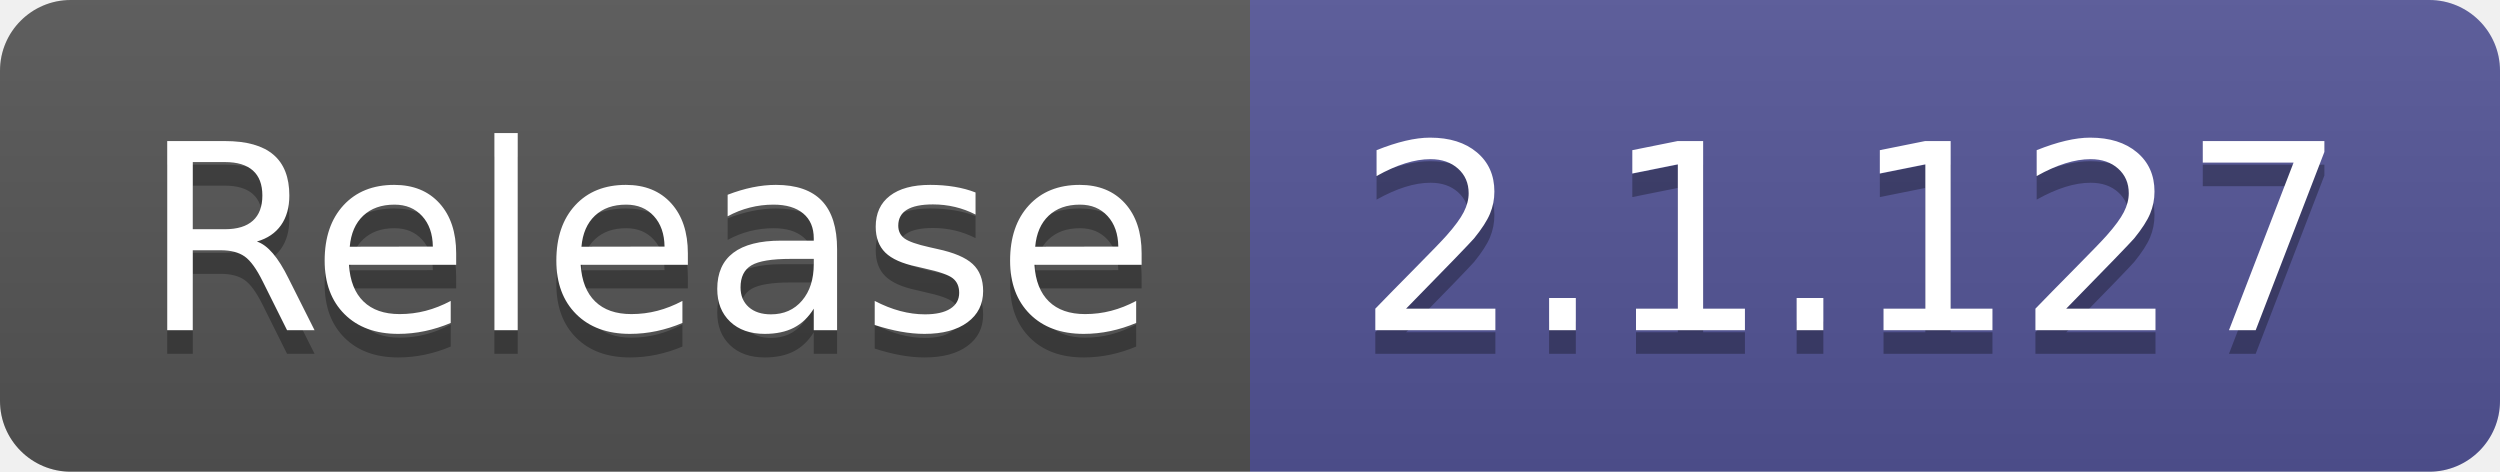
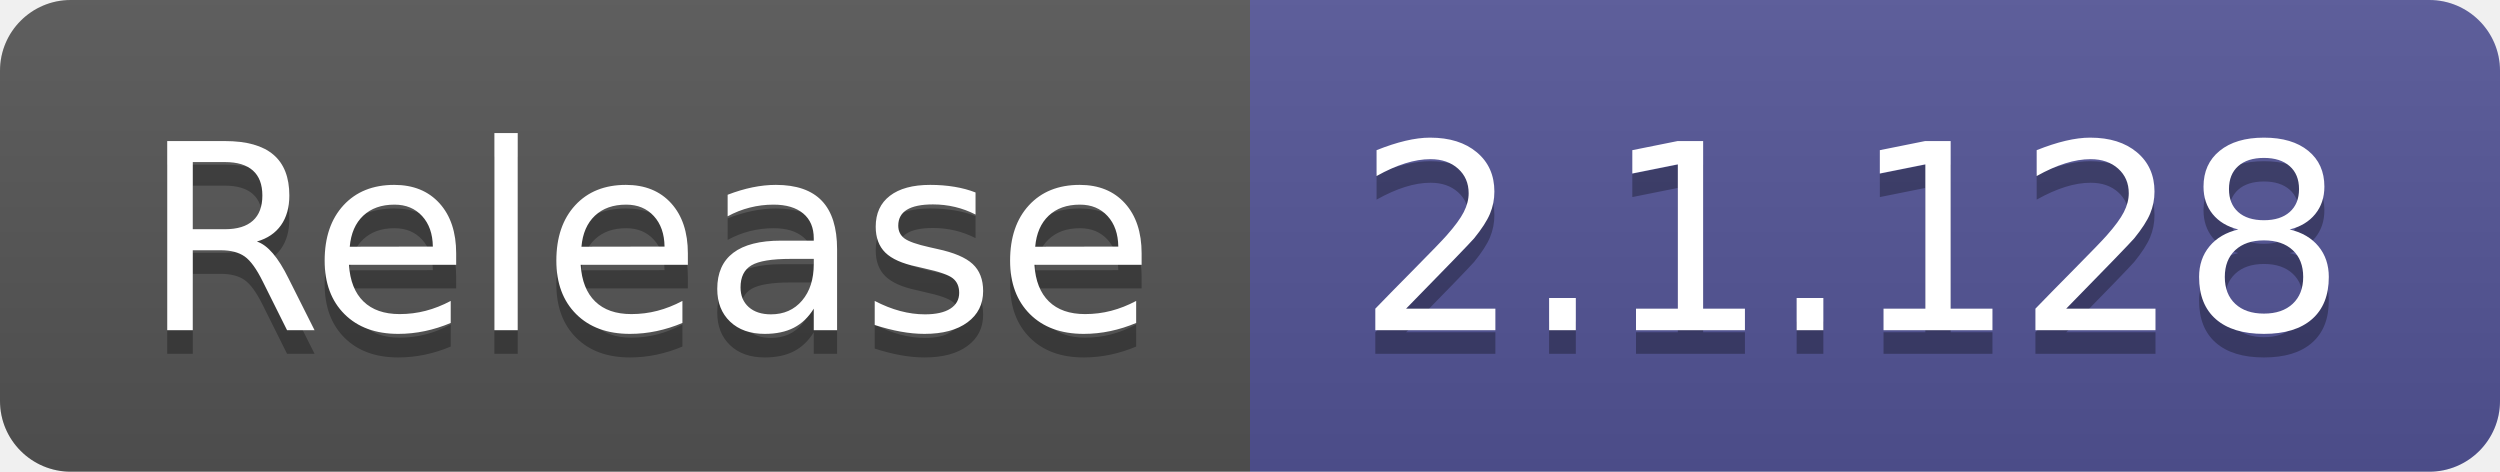
- <svg xmlns="http://www.w3.org/2000/svg" width="106" height="20" role="img" aria-label="Release: 2.1.127">
+ <svg xmlns="http://www.w3.org/2000/svg" width="106" height="20" role="img" aria-label="Release: 2.1.128">
  <linearGradient id="s" x2="0" y2="100%">
    <stop offset="0" stop-color="#bbb" stop-opacity=".1" />
    <stop offset="1" stop-opacity=".1" />
  </linearGradient>
  <clipPath id="r">
    <rect width="106" height="20" rx="3" fill="#fff" />
  </clipPath>
  <g clip-path="url(#r)">
    <rect width="53" height="20" fill="#555" />
    <rect x="53" width="53" height="20" fill="#535597" />
    <rect width="106" height="20" fill="url(#s)" />
  </g>
  <g fill="#fff" text-anchor="middle" font-family="Verdana,Geneva,DejaVu Sans,sans-serif" text-rendering="geometricPrecision" font-size="110">
    <text aria-hidden="true" x="275" y="150" fill="#010101" fill-opacity=".3" transform="scale(.1)" textLength="430">Release</text>
    <text x="275" y="140" transform="scale(.1)" fill="#fff" textLength="430">Release</text>
-     <text aria-hidden="true" x="785" y="150" fill="#010101" fill-opacity=".3" transform="scale(.1)" textLength="430">2.1.127</text>
-     <text x="785" y="140" transform="scale(.1)" fill="#fff" textLength="430">2.1.127</text>
+     <text aria-hidden="true" x="785" y="150" fill="#010101" fill-opacity=".3" transform="scale(.1)" textLength="430">2.1.128</text>
+     <text x="785" y="140" transform="scale(.1)" fill="#fff" textLength="430">2.1.128</text>
  </g>
</svg>
